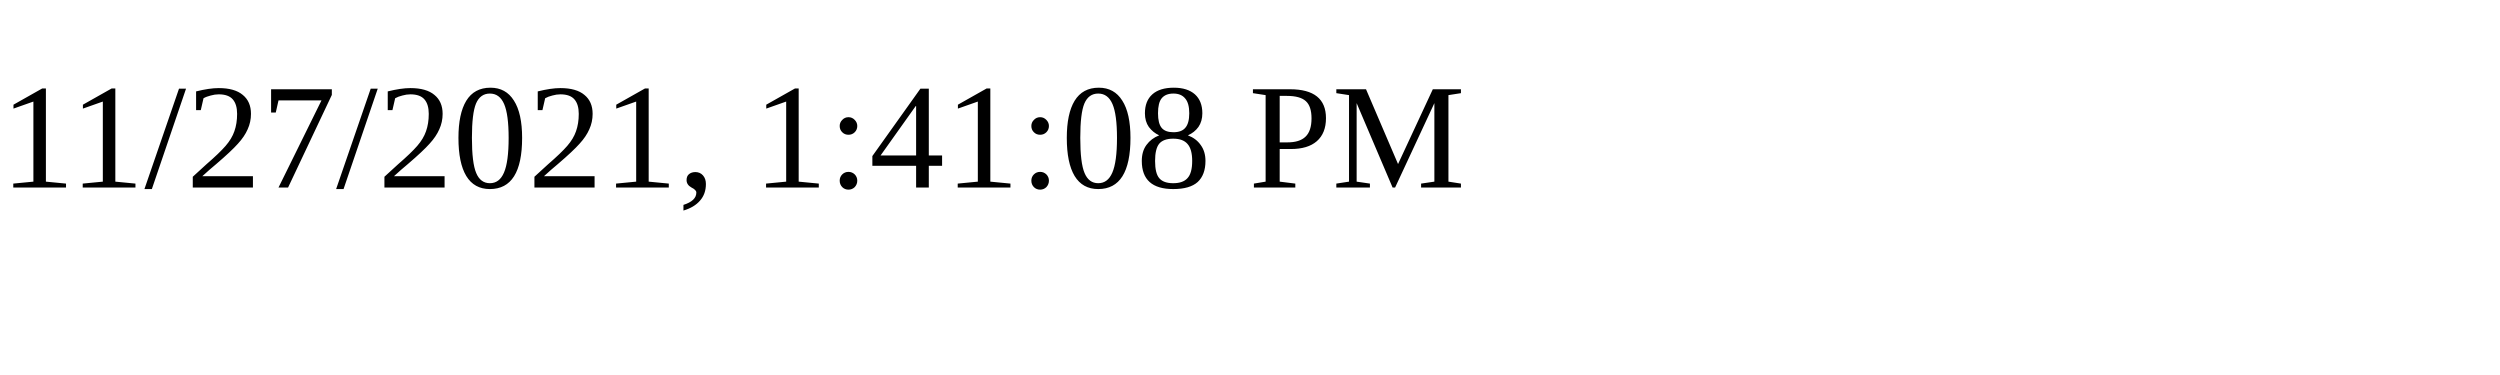
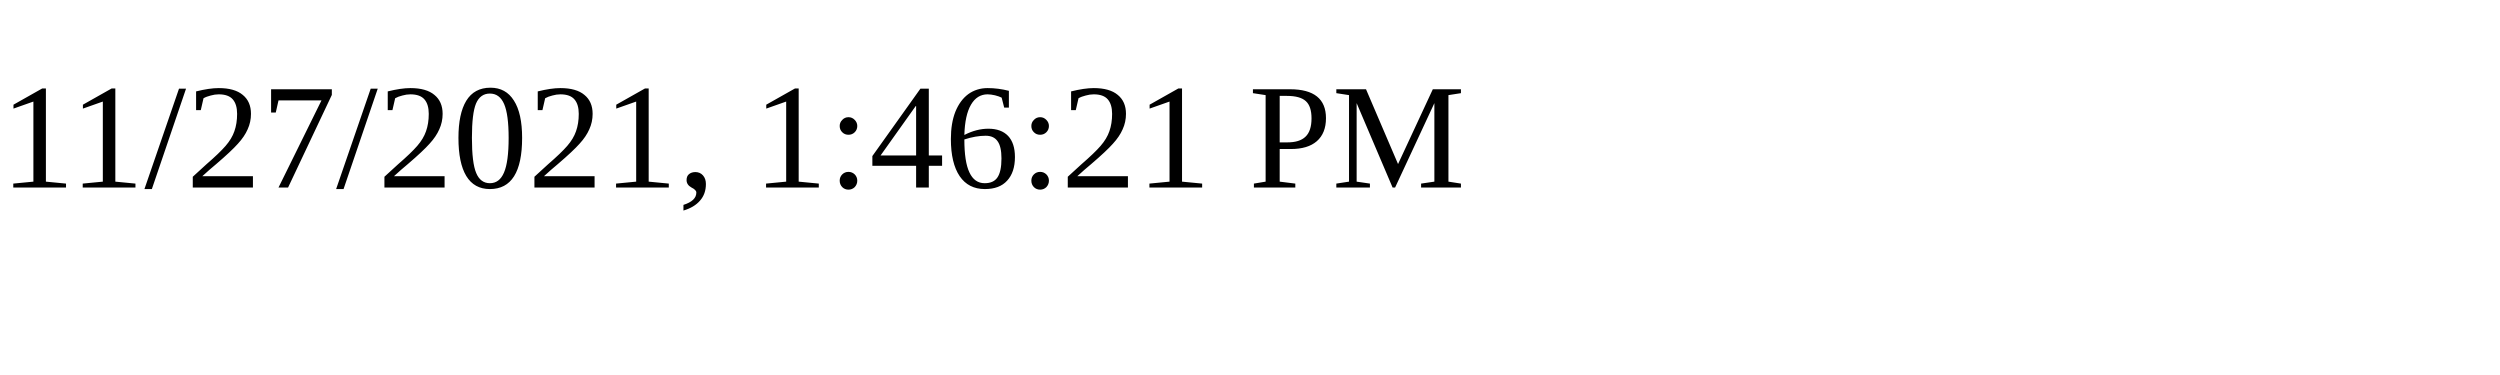
<svg xmlns="http://www.w3.org/2000/svg" height="30" width="200">
-   <text x="0" y="15">11/27/2021, 1:41:08 PM</text>
+   <text x="0" y="15">11/27/2021, 1:46:21 PM</text>
</svg>
